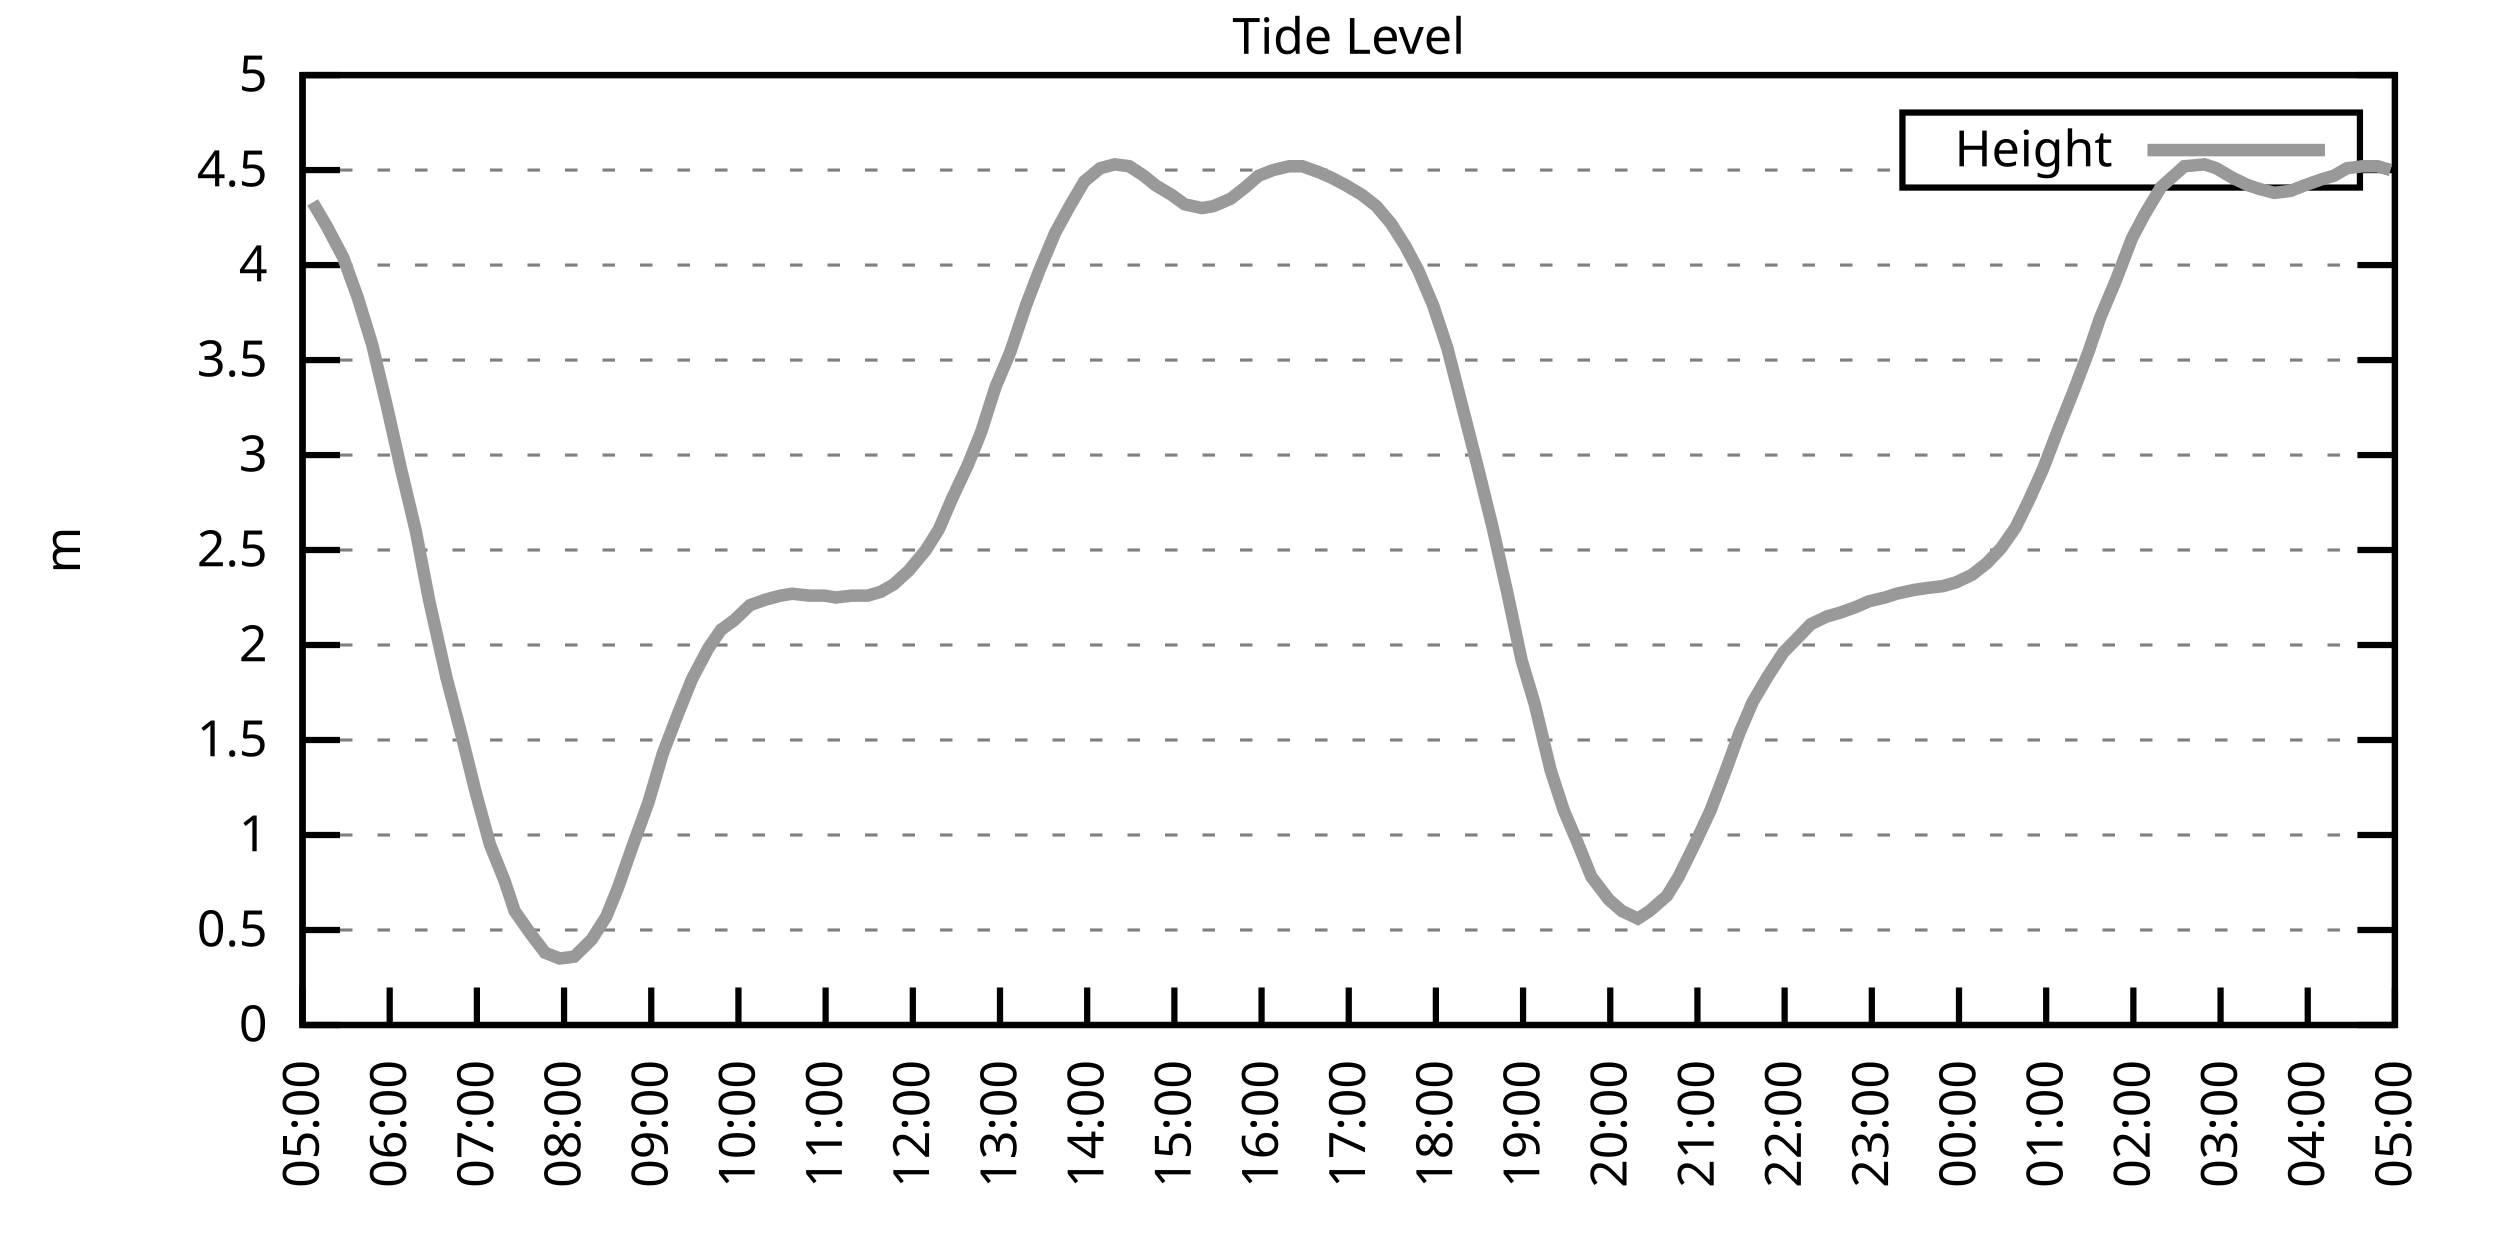
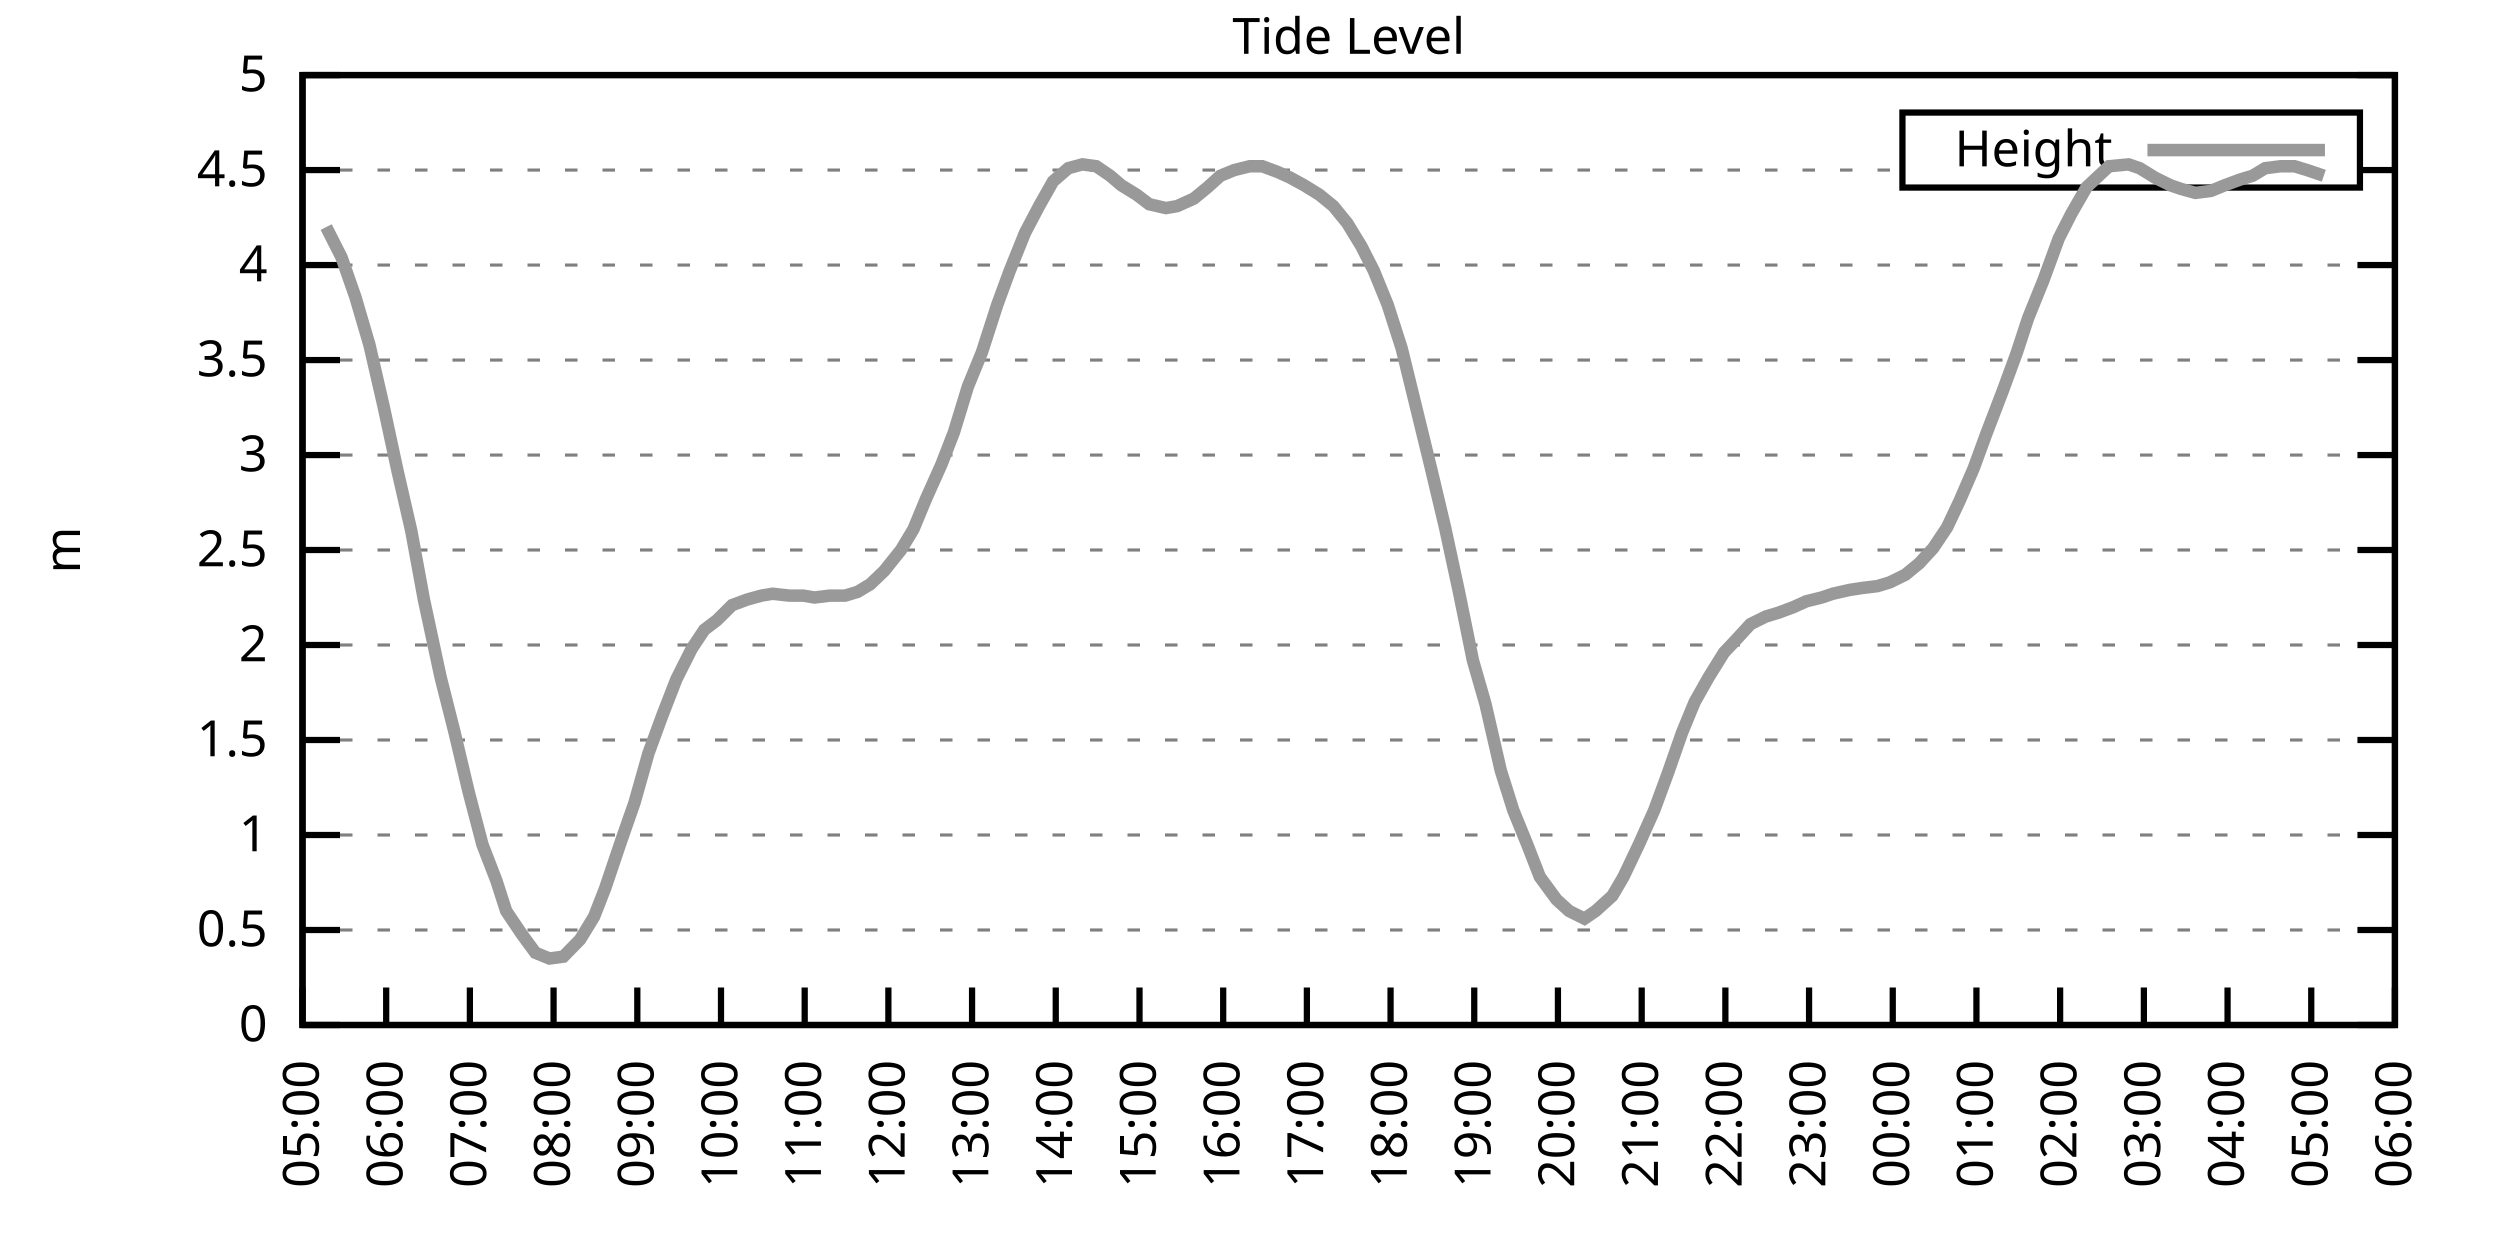
<svg xmlns="http://www.w3.org/2000/svg" xmlns:xlink="http://www.w3.org/1999/xlink" width="400" height="200" viewBox="0 0 400 200">
  <g id="gnuplot_canvas">
    <rect x="0" y="0" width="400" height="200" fill="none" />
    <defs>
      <circle id="gpDot" r="0.5" stroke-width="0.5" stroke="currentColor" />
      <path id="gpPt0" stroke-width="0.333" stroke="currentColor" d="M-1,0 h2 M0,-1 v2" />
      <path id="gpPt1" stroke-width="0.333" stroke="currentColor" d="M-1,-1 L1,1 M1,-1 L-1,1" />
      <path id="gpPt2" stroke-width="0.333" stroke="currentColor" d="M-1,0 L1,0 M0,-1 L0,1 M-1,-1 L1,1 M-1,1 L1,-1" />
      <rect id="gpPt3" stroke-width="0.333" stroke="currentColor" x="-1" y="-1" width="2" height="2" />
      <rect id="gpPt4" stroke-width="0.333" stroke="currentColor" fill="currentColor" x="-1" y="-1" width="2" height="2" />
      <circle id="gpPt5" stroke-width="0.333" stroke="currentColor" cx="0" cy="0" r="1" />
      <use xlink:href="#gpPt5" id="gpPt6" fill="currentColor" stroke="none" />
      <path id="gpPt7" stroke-width="0.333" stroke="currentColor" d="M0,-1.33 L-1.33,0.67 L1.33,0.67 z" />
      <use xlink:href="#gpPt7" id="gpPt8" fill="currentColor" stroke="none" />
      <use xlink:href="#gpPt7" id="gpPt9" stroke="currentColor" transform="rotate(180)" />
      <use xlink:href="#gpPt9" id="gpPt10" fill="currentColor" stroke="none" />
      <use xlink:href="#gpPt3" id="gpPt11" stroke="currentColor" transform="rotate(45)" />
      <use xlink:href="#gpPt11" id="gpPt12" fill="currentColor" stroke="none" />
      <path id="gpPt13" stroke-width="0.333" stroke="currentColor" d="M0,1.330 L1.265,0.411 L0.782,-1.067 L-0.782,-1.076 L-1.265,0.411 z" />
      <use xlink:href="#gpPt13" id="gpPt14" fill="currentColor" stroke="none" />
      <filter id="textbox" filterUnits="objectBoundingBox" x="0" y="0" height="1" width="1">
        <feFlood flood-color="white" flood-opacity="1" result="bgnd" />
        <feComposite in="SourceGraphic" in2="bgnd" operator="atop" />
      </filter>
      <filter id="greybox" filterUnits="objectBoundingBox" x="0" y="0" height="1" width="1">
        <feFlood flood-color="lightgrey" flood-opacity="1" result="grey" />
        <feComposite in="SourceGraphic" in2="grey" operator="atop" />
      </filter>
    </defs>
    <g fill="none" color="white" stroke="currentColor" stroke-width="1.00" stroke-linecap="butt" stroke-linejoin="miter">
</g>
    <g fill="none" color="black" stroke="currentColor" stroke-width="1.00" stroke-linecap="butt" stroke-linejoin="miter">
      <g stroke="none" shape-rendering="crispEdges">
        <polygon fill="rgb(255, 255, 255)" points="48.40,164.00 383.18,164.00 383.18,12.02 48.40,12.02 " />
      </g>
    </g>
    <g fill="none" color="black" stroke="currentColor" stroke-width="1.00" stroke-linecap="butt" stroke-linejoin="miter">
</g>
    <g fill="none" color="black" stroke="black" stroke-width="0.50" stroke-linecap="butt" stroke-linejoin="miter">
</g>
    <g fill="none" color="gray" stroke="currentColor" stroke-width="0.50" stroke-linecap="butt" stroke-linejoin="miter">
      <path stroke="gray" stroke-dasharray="2,4" class="gridline" d="M48.40,164.00 L383.19,164.00  " />
    </g>
    <g fill="none" color="gray" stroke="gray" stroke-width="1.00" stroke-linecap="butt" stroke-linejoin="miter">
</g>
    <g fill="none" color="black" stroke="currentColor" stroke-width="1.00" stroke-linecap="butt" stroke-linejoin="miter">
      <path stroke="black" d="M48.40,164.00 L54.40,164.00 M383.19,164.00 L377.19,164.00  " />
      <g transform="translate(42.80,166.60)" stroke="none" fill="black" font-family="Sans" font-size="8.00" text-anchor="end">
        <text>
          <tspan font-family="Sans"> 0</tspan>
        </text>
      </g>
    </g>
    <g fill="none" color="black" stroke="currentColor" stroke-width="1.00" stroke-linecap="butt" stroke-linejoin="miter">
</g>
    <g fill="none" color="black" stroke="black" stroke-width="0.50" stroke-linecap="butt" stroke-linejoin="miter">
</g>
    <g fill="none" color="gray" stroke="currentColor" stroke-width="0.50" stroke-linecap="butt" stroke-linejoin="miter">
      <path stroke="gray" stroke-dasharray="2,4" class="gridline" d="M48.40,148.80 L383.19,148.80  " />
    </g>
    <g fill="none" color="gray" stroke="gray" stroke-width="1.00" stroke-linecap="butt" stroke-linejoin="miter">
</g>
    <g fill="none" color="black" stroke="currentColor" stroke-width="1.00" stroke-linecap="butt" stroke-linejoin="miter">
      <path stroke="black" d="M48.40,148.80 L54.40,148.80 M383.19,148.80 L377.19,148.80  " />
      <g transform="translate(42.80,151.40)" stroke="none" fill="black" font-family="Sans" font-size="8.00" text-anchor="end">
        <text>
          <tspan font-family="Sans"> 0.5</tspan>
        </text>
      </g>
    </g>
    <g fill="none" color="black" stroke="currentColor" stroke-width="1.00" stroke-linecap="butt" stroke-linejoin="miter">
</g>
    <g fill="none" color="black" stroke="black" stroke-width="0.50" stroke-linecap="butt" stroke-linejoin="miter">
</g>
    <g fill="none" color="gray" stroke="currentColor" stroke-width="0.50" stroke-linecap="butt" stroke-linejoin="miter">
      <path stroke="gray" stroke-dasharray="2,4" class="gridline" d="M48.40,133.60 L383.19,133.60  " />
    </g>
    <g fill="none" color="gray" stroke="gray" stroke-width="1.00" stroke-linecap="butt" stroke-linejoin="miter">
</g>
    <g fill="none" color="black" stroke="currentColor" stroke-width="1.00" stroke-linecap="butt" stroke-linejoin="miter">
      <path stroke="black" d="M48.40,133.60 L54.40,133.60 M383.19,133.60 L377.19,133.60  " />
      <g transform="translate(42.80,136.20)" stroke="none" fill="black" font-family="Sans" font-size="8.00" text-anchor="end">
        <text>
          <tspan font-family="Sans"> 1</tspan>
        </text>
      </g>
    </g>
    <g fill="none" color="black" stroke="currentColor" stroke-width="1.00" stroke-linecap="butt" stroke-linejoin="miter">
</g>
    <g fill="none" color="black" stroke="black" stroke-width="0.50" stroke-linecap="butt" stroke-linejoin="miter">
</g>
    <g fill="none" color="gray" stroke="currentColor" stroke-width="0.50" stroke-linecap="butt" stroke-linejoin="miter">
      <path stroke="gray" stroke-dasharray="2,4" class="gridline" d="M48.40,118.40 L383.19,118.40  " />
    </g>
    <g fill="none" color="gray" stroke="gray" stroke-width="1.00" stroke-linecap="butt" stroke-linejoin="miter">
</g>
    <g fill="none" color="black" stroke="currentColor" stroke-width="1.00" stroke-linecap="butt" stroke-linejoin="miter">
      <path stroke="black" d="M48.40,118.40 L54.40,118.40 M383.19,118.40 L377.19,118.40  " />
      <g transform="translate(42.80,121.00)" stroke="none" fill="black" font-family="Sans" font-size="8.00" text-anchor="end">
        <text>
          <tspan font-family="Sans"> 1.5</tspan>
        </text>
      </g>
    </g>
    <g fill="none" color="black" stroke="currentColor" stroke-width="1.00" stroke-linecap="butt" stroke-linejoin="miter">
</g>
    <g fill="none" color="black" stroke="black" stroke-width="0.50" stroke-linecap="butt" stroke-linejoin="miter">
</g>
    <g fill="none" color="gray" stroke="currentColor" stroke-width="0.50" stroke-linecap="butt" stroke-linejoin="miter">
      <path stroke="gray" stroke-dasharray="2,4" class="gridline" d="M48.40,103.20 L383.19,103.20  " />
    </g>
    <g fill="none" color="gray" stroke="gray" stroke-width="1.00" stroke-linecap="butt" stroke-linejoin="miter">
</g>
    <g fill="none" color="black" stroke="currentColor" stroke-width="1.00" stroke-linecap="butt" stroke-linejoin="miter">
      <path stroke="black" d="M48.40,103.20 L54.40,103.20 M383.19,103.20 L377.19,103.20  " />
      <g transform="translate(42.80,105.80)" stroke="none" fill="black" font-family="Sans" font-size="8.00" text-anchor="end">
        <text>
          <tspan font-family="Sans"> 2</tspan>
        </text>
      </g>
    </g>
    <g fill="none" color="black" stroke="currentColor" stroke-width="1.00" stroke-linecap="butt" stroke-linejoin="miter">
</g>
    <g fill="none" color="black" stroke="black" stroke-width="0.50" stroke-linecap="butt" stroke-linejoin="miter">
</g>
    <g fill="none" color="gray" stroke="currentColor" stroke-width="0.50" stroke-linecap="butt" stroke-linejoin="miter">
      <path stroke="gray" stroke-dasharray="2,4" class="gridline" d="M48.40,88.00 L383.19,88.00  " />
    </g>
    <g fill="none" color="gray" stroke="gray" stroke-width="1.00" stroke-linecap="butt" stroke-linejoin="miter">
</g>
    <g fill="none" color="black" stroke="currentColor" stroke-width="1.00" stroke-linecap="butt" stroke-linejoin="miter">
      <path stroke="black" d="M48.40,88.00 L54.40,88.00 M383.19,88.00 L377.19,88.00  " />
      <g transform="translate(42.80,90.60)" stroke="none" fill="black" font-family="Sans" font-size="8.00" text-anchor="end">
        <text>
          <tspan font-family="Sans"> 2.5</tspan>
        </text>
      </g>
    </g>
    <g fill="none" color="black" stroke="currentColor" stroke-width="1.00" stroke-linecap="butt" stroke-linejoin="miter">
</g>
    <g fill="none" color="black" stroke="black" stroke-width="0.50" stroke-linecap="butt" stroke-linejoin="miter">
</g>
    <g fill="none" color="gray" stroke="currentColor" stroke-width="0.50" stroke-linecap="butt" stroke-linejoin="miter">
      <path stroke="gray" stroke-dasharray="2,4" class="gridline" d="M48.40,72.81 L383.19,72.81  " />
    </g>
    <g fill="none" color="gray" stroke="gray" stroke-width="1.00" stroke-linecap="butt" stroke-linejoin="miter">
</g>
    <g fill="none" color="black" stroke="currentColor" stroke-width="1.00" stroke-linecap="butt" stroke-linejoin="miter">
      <path stroke="black" d="M48.40,72.81 L54.40,72.81 M383.19,72.81 L377.19,72.81  " />
      <g transform="translate(42.80,75.41)" stroke="none" fill="black" font-family="Sans" font-size="8.00" text-anchor="end">
        <text>
          <tspan font-family="Sans"> 3</tspan>
        </text>
      </g>
    </g>
    <g fill="none" color="black" stroke="currentColor" stroke-width="1.00" stroke-linecap="butt" stroke-linejoin="miter">
</g>
    <g fill="none" color="black" stroke="black" stroke-width="0.50" stroke-linecap="butt" stroke-linejoin="miter">
</g>
    <g fill="none" color="gray" stroke="currentColor" stroke-width="0.50" stroke-linecap="butt" stroke-linejoin="miter">
      <path stroke="gray" stroke-dasharray="2,4" class="gridline" d="M48.40,57.61 L383.19,57.61  " />
    </g>
    <g fill="none" color="gray" stroke="gray" stroke-width="1.00" stroke-linecap="butt" stroke-linejoin="miter">
</g>
    <g fill="none" color="black" stroke="currentColor" stroke-width="1.00" stroke-linecap="butt" stroke-linejoin="miter">
      <path stroke="black" d="M48.40,57.61 L54.40,57.61 M383.19,57.61 L377.19,57.61  " />
      <g transform="translate(42.80,60.21)" stroke="none" fill="black" font-family="Sans" font-size="8.00" text-anchor="end">
        <text>
          <tspan font-family="Sans"> 3.5</tspan>
        </text>
      </g>
    </g>
    <g fill="none" color="black" stroke="currentColor" stroke-width="1.00" stroke-linecap="butt" stroke-linejoin="miter">
</g>
    <g fill="none" color="black" stroke="black" stroke-width="0.50" stroke-linecap="butt" stroke-linejoin="miter">
</g>
    <g fill="none" color="gray" stroke="currentColor" stroke-width="0.50" stroke-linecap="butt" stroke-linejoin="miter">
      <path stroke="gray" stroke-dasharray="2,4" class="gridline" d="M48.40,42.41 L383.19,42.41  " />
    </g>
    <g fill="none" color="gray" stroke="gray" stroke-width="1.00" stroke-linecap="butt" stroke-linejoin="miter">
</g>
    <g fill="none" color="black" stroke="currentColor" stroke-width="1.00" stroke-linecap="butt" stroke-linejoin="miter">
      <path stroke="black" d="M48.40,42.41 L54.40,42.41 M383.19,42.41 L377.19,42.41  " />
      <g transform="translate(42.80,45.01)" stroke="none" fill="black" font-family="Sans" font-size="8.00" text-anchor="end">
        <text>
          <tspan font-family="Sans"> 4</tspan>
        </text>
      </g>
    </g>
    <g fill="none" color="black" stroke="currentColor" stroke-width="1.00" stroke-linecap="butt" stroke-linejoin="miter">
</g>
    <g fill="none" color="black" stroke="black" stroke-width="0.50" stroke-linecap="butt" stroke-linejoin="miter">
</g>
    <g fill="none" color="gray" stroke="currentColor" stroke-width="0.50" stroke-linecap="butt" stroke-linejoin="miter">
      <path stroke="gray" stroke-dasharray="2,4" class="gridline" d="M48.40,27.21 L304.39,27.21 M377.59,27.21 L383.19,27.21  " />
    </g>
    <g fill="none" color="gray" stroke="gray" stroke-width="1.00" stroke-linecap="butt" stroke-linejoin="miter">
</g>
    <g fill="none" color="black" stroke="currentColor" stroke-width="1.00" stroke-linecap="butt" stroke-linejoin="miter">
      <path stroke="black" d="M48.40,27.21 L54.40,27.21 M383.19,27.21 L377.19,27.21  " />
      <g transform="translate(42.80,29.81)" stroke="none" fill="black" font-family="Sans" font-size="8.00" text-anchor="end">
        <text>
          <tspan font-family="Sans"> 4.5</tspan>
        </text>
      </g>
    </g>
    <g fill="none" color="black" stroke="currentColor" stroke-width="1.00" stroke-linecap="butt" stroke-linejoin="miter">
</g>
    <g fill="none" color="black" stroke="black" stroke-width="0.50" stroke-linecap="butt" stroke-linejoin="miter">
</g>
    <g fill="none" color="gray" stroke="currentColor" stroke-width="0.50" stroke-linecap="butt" stroke-linejoin="miter">
      <path stroke="gray" stroke-dasharray="2,4" class="gridline" d="M48.40,12.01 L383.19,12.01  " />
    </g>
    <g fill="none" color="gray" stroke="gray" stroke-width="1.00" stroke-linecap="butt" stroke-linejoin="miter">
</g>
    <g fill="none" color="black" stroke="currentColor" stroke-width="1.00" stroke-linecap="butt" stroke-linejoin="miter">
      <path stroke="black" d="M48.40,12.01 L54.40,12.01 M383.19,12.01 L377.19,12.01  " />
      <g transform="translate(42.80,14.61)" stroke="none" fill="black" font-family="Sans" font-size="8.00" text-anchor="end">
        <text>
          <tspan font-family="Sans"> 5</tspan>
        </text>
      </g>
    </g>
    <g fill="none" color="black" stroke="currentColor" stroke-width="1.00" stroke-linecap="butt" stroke-linejoin="miter">
      <path stroke="black" d="M48.40,164.00 L48.40,158.00  " />
      <g transform="translate(51.00,169.60) rotate(270.00)" stroke="none" fill="black" font-family="Sans" font-size="8.00" text-anchor="end">
        <text>
          <tspan font-family="Sans">05:00</tspan>
        </text>
      </g>
    </g>
    <g fill="none" color="black" stroke="currentColor" stroke-width="1.00" stroke-linecap="butt" stroke-linejoin="miter">
-       <path stroke="black" d="M62.35,164.00 L62.35,158.00  " />
-       <g transform="translate(64.95,169.60) rotate(270.00)" stroke="none" fill="black" font-family="Sans" font-size="8.00" text-anchor="end">
+       <path stroke="black" d="M61.79,164.00 L61.79,158.00  " />
+       <g transform="translate(64.39,169.60) rotate(270.00)" stroke="none" fill="black" font-family="Sans" font-size="8.00" text-anchor="end">
        <text>
          <tspan font-family="Sans">06:00</tspan>
        </text>
      </g>
    </g>
    <g fill="none" color="black" stroke="currentColor" stroke-width="1.00" stroke-linecap="butt" stroke-linejoin="miter">
-       <path stroke="black" d="M76.30,164.00 L76.30,158.00  " />
-       <g transform="translate(78.90,169.60) rotate(270.00)" stroke="none" fill="black" font-family="Sans" font-size="8.00" text-anchor="end">
+       <path stroke="black" d="M75.18,164.00 L75.18,158.00  " />
+       <g transform="translate(77.78,169.60) rotate(270.00)" stroke="none" fill="black" font-family="Sans" font-size="8.00" text-anchor="end">
        <text>
          <tspan font-family="Sans">07:00</tspan>
        </text>
      </g>
    </g>
    <g fill="none" color="black" stroke="currentColor" stroke-width="1.00" stroke-linecap="butt" stroke-linejoin="miter">
-       <path stroke="black" d="M90.25,164.00 L90.25,158.00  " />
-       <g transform="translate(92.85,169.60) rotate(270.00)" stroke="none" fill="black" font-family="Sans" font-size="8.00" text-anchor="end">
+       <path stroke="black" d="M88.57,164.00 L88.57,158.00  " />
+       <g transform="translate(91.17,169.60) rotate(270.00)" stroke="none" fill="black" font-family="Sans" font-size="8.00" text-anchor="end">
        <text>
          <tspan font-family="Sans">08:00</tspan>
        </text>
      </g>
    </g>
    <g fill="none" color="black" stroke="currentColor" stroke-width="1.00" stroke-linecap="butt" stroke-linejoin="miter">
-       <path stroke="black" d="M104.20,164.00 L104.20,158.00  " />
-       <g transform="translate(106.80,169.60) rotate(270.00)" stroke="none" fill="black" font-family="Sans" font-size="8.00" text-anchor="end">
+       <path stroke="black" d="M101.97,164.00 L101.97,158.00  " />
+       <g transform="translate(104.57,169.60) rotate(270.00)" stroke="none" fill="black" font-family="Sans" font-size="8.00" text-anchor="end">
        <text>
          <tspan font-family="Sans">09:00</tspan>
        </text>
      </g>
    </g>
    <g fill="none" color="black" stroke="currentColor" stroke-width="1.00" stroke-linecap="butt" stroke-linejoin="miter">
-       <path stroke="black" d="M118.15,164.00 L118.15,158.00  " />
-       <g transform="translate(120.75,169.60) rotate(270.00)" stroke="none" fill="black" font-family="Sans" font-size="8.00" text-anchor="end">
+       <path stroke="black" d="M115.36,164.00 L115.36,158.00  " />
+       <g transform="translate(117.96,169.60) rotate(270.00)" stroke="none" fill="black" font-family="Sans" font-size="8.00" text-anchor="end">
        <text>
          <tspan font-family="Sans">10:00</tspan>
        </text>
      </g>
    </g>
    <g fill="none" color="black" stroke="currentColor" stroke-width="1.00" stroke-linecap="butt" stroke-linejoin="miter">
-       <path stroke="black" d="M132.10,164.00 L132.10,158.00  " />
-       <g transform="translate(134.70,169.60) rotate(270.00)" stroke="none" fill="black" font-family="Sans" font-size="8.00" text-anchor="end">
+       <path stroke="black" d="M128.75,164.00 L128.75,158.00  " />
+       <g transform="translate(131.35,169.60) rotate(270.00)" stroke="none" fill="black" font-family="Sans" font-size="8.00" text-anchor="end">
        <text>
          <tspan font-family="Sans">11:00</tspan>
        </text>
      </g>
    </g>
    <g fill="none" color="black" stroke="currentColor" stroke-width="1.00" stroke-linecap="butt" stroke-linejoin="miter">
-       <path stroke="black" d="M146.05,164.00 L146.05,158.00  " />
-       <g transform="translate(148.65,169.60) rotate(270.00)" stroke="none" fill="black" font-family="Sans" font-size="8.00" text-anchor="end">
+       <path stroke="black" d="M142.14,164.00 L142.14,158.00  " />
+       <g transform="translate(144.74,169.60) rotate(270.00)" stroke="none" fill="black" font-family="Sans" font-size="8.00" text-anchor="end">
        <text>
          <tspan font-family="Sans">12:00</tspan>
        </text>
      </g>
    </g>
    <g fill="none" color="black" stroke="currentColor" stroke-width="1.00" stroke-linecap="butt" stroke-linejoin="miter">
-       <path stroke="black" d="M160.00,164.00 L160.00,158.00  " />
-       <g transform="translate(162.60,169.60) rotate(270.00)" stroke="none" fill="black" font-family="Sans" font-size="8.00" text-anchor="end">
+       <path stroke="black" d="M155.53,164.00 L155.53,158.00  " />
+       <g transform="translate(158.13,169.60) rotate(270.00)" stroke="none" fill="black" font-family="Sans" font-size="8.00" text-anchor="end">
        <text>
          <tspan font-family="Sans">13:00</tspan>
        </text>
      </g>
    </g>
    <g fill="none" color="black" stroke="currentColor" stroke-width="1.00" stroke-linecap="butt" stroke-linejoin="miter">
-       <path stroke="black" d="M173.95,164.00 L173.95,158.00  " />
-       <g transform="translate(176.55,169.60) rotate(270.00)" stroke="none" fill="black" font-family="Sans" font-size="8.00" text-anchor="end">
+       <path stroke="black" d="M168.92,164.00 L168.92,158.00  " />
+       <g transform="translate(171.52,169.60) rotate(270.00)" stroke="none" fill="black" font-family="Sans" font-size="8.00" text-anchor="end">
        <text>
          <tspan font-family="Sans">14:00</tspan>
        </text>
      </g>
    </g>
    <g fill="none" color="black" stroke="currentColor" stroke-width="1.00" stroke-linecap="butt" stroke-linejoin="miter">
-       <path stroke="black" d="M187.90,164.00 L187.90,158.00  " />
-       <g transform="translate(190.50,169.60) rotate(270.00)" stroke="none" fill="black" font-family="Sans" font-size="8.00" text-anchor="end">
+       <path stroke="black" d="M182.32,164.00 L182.32,158.00  " />
+       <g transform="translate(184.92,169.60) rotate(270.00)" stroke="none" fill="black" font-family="Sans" font-size="8.00" text-anchor="end">
        <text>
          <tspan font-family="Sans">15:00</tspan>
        </text>
      </g>
    </g>
    <g fill="none" color="black" stroke="currentColor" stroke-width="1.00" stroke-linecap="butt" stroke-linejoin="miter">
-       <path stroke="black" d="M201.85,164.00 L201.85,158.00  " />
-       <g transform="translate(204.45,169.60) rotate(270.00)" stroke="none" fill="black" font-family="Sans" font-size="8.00" text-anchor="end">
+       <path stroke="black" d="M195.71,164.00 L195.71,158.00  " />
+       <g transform="translate(198.31,169.60) rotate(270.00)" stroke="none" fill="black" font-family="Sans" font-size="8.00" text-anchor="end">
        <text>
          <tspan font-family="Sans">16:00</tspan>
        </text>
      </g>
    </g>
    <g fill="none" color="black" stroke="currentColor" stroke-width="1.00" stroke-linecap="butt" stroke-linejoin="miter">
-       <path stroke="black" d="M215.80,164.00 L215.80,158.00  " />
-       <g transform="translate(218.40,169.60) rotate(270.00)" stroke="none" fill="black" font-family="Sans" font-size="8.00" text-anchor="end">
+       <path stroke="black" d="M209.10,164.00 L209.10,158.00  " />
+       <g transform="translate(211.70,169.60) rotate(270.00)" stroke="none" fill="black" font-family="Sans" font-size="8.00" text-anchor="end">
        <text>
          <tspan font-family="Sans">17:00</tspan>
        </text>
      </g>
    </g>
    <g fill="none" color="black" stroke="currentColor" stroke-width="1.00" stroke-linecap="butt" stroke-linejoin="miter">
-       <path stroke="black" d="M229.74,164.00 L229.74,158.00  " />
-       <g transform="translate(232.34,169.60) rotate(270.00)" stroke="none" fill="black" font-family="Sans" font-size="8.00" text-anchor="end">
+       <path stroke="black" d="M222.49,164.00 L222.49,158.00  " />
+       <g transform="translate(225.09,169.60) rotate(270.00)" stroke="none" fill="black" font-family="Sans" font-size="8.00" text-anchor="end">
        <text>
          <tspan font-family="Sans">18:00</tspan>
        </text>
      </g>
    </g>
    <g fill="none" color="black" stroke="currentColor" stroke-width="1.00" stroke-linecap="butt" stroke-linejoin="miter">
-       <path stroke="black" d="M243.69,164.00 L243.69,158.00  " />
-       <g transform="translate(246.29,169.60) rotate(270.00)" stroke="none" fill="black" font-family="Sans" font-size="8.00" text-anchor="end">
+       <path stroke="black" d="M235.88,164.00 L235.88,158.00  " />
+       <g transform="translate(238.48,169.60) rotate(270.00)" stroke="none" fill="black" font-family="Sans" font-size="8.00" text-anchor="end">
        <text>
          <tspan font-family="Sans">19:00</tspan>
        </text>
      </g>
    </g>
    <g fill="none" color="black" stroke="currentColor" stroke-width="1.00" stroke-linecap="butt" stroke-linejoin="miter">
-       <path stroke="black" d="M257.64,164.00 L257.64,158.00  " />
-       <g transform="translate(260.24,169.60) rotate(270.00)" stroke="none" fill="black" font-family="Sans" font-size="8.00" text-anchor="end">
+       <path stroke="black" d="M249.27,164.00 L249.27,158.00  " />
+       <g transform="translate(251.87,169.60) rotate(270.00)" stroke="none" fill="black" font-family="Sans" font-size="8.00" text-anchor="end">
        <text>
          <tspan font-family="Sans">20:00</tspan>
        </text>
      </g>
    </g>
    <g fill="none" color="black" stroke="currentColor" stroke-width="1.00" stroke-linecap="butt" stroke-linejoin="miter">
-       <path stroke="black" d="M271.59,164.00 L271.59,158.00  " />
-       <g transform="translate(274.19,169.60) rotate(270.00)" stroke="none" fill="black" font-family="Sans" font-size="8.00" text-anchor="end">
+       <path stroke="black" d="M262.67,164.00 L262.67,158.00  " />
+       <g transform="translate(265.27,169.60) rotate(270.00)" stroke="none" fill="black" font-family="Sans" font-size="8.00" text-anchor="end">
        <text>
          <tspan font-family="Sans">21:00</tspan>
        </text>
      </g>
    </g>
    <g fill="none" color="black" stroke="currentColor" stroke-width="1.00" stroke-linecap="butt" stroke-linejoin="miter">
-       <path stroke="black" d="M285.54,164.00 L285.54,158.00  " />
-       <g transform="translate(288.14,169.60) rotate(270.00)" stroke="none" fill="black" font-family="Sans" font-size="8.00" text-anchor="end">
+       <path stroke="black" d="M276.06,164.00 L276.06,158.00  " />
+       <g transform="translate(278.66,169.60) rotate(270.00)" stroke="none" fill="black" font-family="Sans" font-size="8.00" text-anchor="end">
        <text>
          <tspan font-family="Sans">22:00</tspan>
        </text>
      </g>
    </g>
    <g fill="none" color="black" stroke="currentColor" stroke-width="1.00" stroke-linecap="butt" stroke-linejoin="miter">
-       <path stroke="black" d="M299.49,164.00 L299.49,158.00  " />
-       <g transform="translate(302.09,169.60) rotate(270.00)" stroke="none" fill="black" font-family="Sans" font-size="8.00" text-anchor="end">
+       <path stroke="black" d="M289.45,164.00 L289.45,158.00  " />
+       <g transform="translate(292.05,169.60) rotate(270.00)" stroke="none" fill="black" font-family="Sans" font-size="8.00" text-anchor="end">
        <text>
          <tspan font-family="Sans">23:00</tspan>
        </text>
      </g>
    </g>
    <g fill="none" color="black" stroke="currentColor" stroke-width="1.00" stroke-linecap="butt" stroke-linejoin="miter">
-       <path stroke="black" d="M313.44,164.00 L313.44,158.00  " />
-       <g transform="translate(316.04,169.60) rotate(270.00)" stroke="none" fill="black" font-family="Sans" font-size="8.00" text-anchor="end">
+       <path stroke="black" d="M302.84,164.00 L302.84,158.00  " />
+       <g transform="translate(305.44,169.60) rotate(270.00)" stroke="none" fill="black" font-family="Sans" font-size="8.00" text-anchor="end">
        <text>
          <tspan font-family="Sans">00:00</tspan>
        </text>
      </g>
    </g>
    <g fill="none" color="black" stroke="currentColor" stroke-width="1.00" stroke-linecap="butt" stroke-linejoin="miter">
-       <path stroke="black" d="M327.39,164.00 L327.39,158.00  " />
-       <g transform="translate(329.99,169.60) rotate(270.00)" stroke="none" fill="black" font-family="Sans" font-size="8.00" text-anchor="end">
+       <path stroke="black" d="M316.23,164.00 L316.23,158.00  " />
+       <g transform="translate(318.83,169.60) rotate(270.00)" stroke="none" fill="black" font-family="Sans" font-size="8.00" text-anchor="end">
        <text>
          <tspan font-family="Sans">01:00</tspan>
        </text>
      </g>
    </g>
    <g fill="none" color="black" stroke="currentColor" stroke-width="1.00" stroke-linecap="butt" stroke-linejoin="miter">
-       <path stroke="black" d="M341.34,164.00 L341.34,158.00  " />
-       <g transform="translate(343.94,169.60) rotate(270.00)" stroke="none" fill="black" font-family="Sans" font-size="8.00" text-anchor="end">
+       <path stroke="black" d="M329.62,164.00 L329.62,158.00  " />
+       <g transform="translate(332.22,169.60) rotate(270.00)" stroke="none" fill="black" font-family="Sans" font-size="8.00" text-anchor="end">
        <text>
          <tspan font-family="Sans">02:00</tspan>
        </text>
      </g>
    </g>
    <g fill="none" color="black" stroke="currentColor" stroke-width="1.00" stroke-linecap="butt" stroke-linejoin="miter">
-       <path stroke="black" d="M355.29,164.00 L355.29,158.00  " />
-       <g transform="translate(357.89,169.60) rotate(270.00)" stroke="none" fill="black" font-family="Sans" font-size="8.00" text-anchor="end">
+       <path stroke="black" d="M343.02,164.00 L343.02,158.00  " />
+       <g transform="translate(345.62,169.60) rotate(270.00)" stroke="none" fill="black" font-family="Sans" font-size="8.00" text-anchor="end">
        <text>
          <tspan font-family="Sans">03:00</tspan>
        </text>
      </g>
    </g>
    <g fill="none" color="black" stroke="currentColor" stroke-width="1.00" stroke-linecap="butt" stroke-linejoin="miter">
-       <path stroke="black" d="M369.24,164.00 L369.24,158.00  " />
-       <g transform="translate(371.84,169.60) rotate(270.00)" stroke="none" fill="black" font-family="Sans" font-size="8.00" text-anchor="end">
+       <path stroke="black" d="M356.41,164.00 L356.41,158.00  " />
+       <g transform="translate(359.01,169.60) rotate(270.00)" stroke="none" fill="black" font-family="Sans" font-size="8.00" text-anchor="end">
        <text>
          <tspan font-family="Sans">04:00</tspan>
+         </text>
+       </g>
+     </g>
+     <g fill="none" color="black" stroke="currentColor" stroke-width="1.00" stroke-linecap="butt" stroke-linejoin="miter">
+       <path stroke="black" d="M369.80,164.00 L369.80,158.00  " />
+       <g transform="translate(372.40,169.60) rotate(270.00)" stroke="none" fill="black" font-family="Sans" font-size="8.00" text-anchor="end">
+         <text>
+           <tspan font-family="Sans">05:00</tspan>
        </text>
      </g>
    </g>
    <g fill="none" color="black" stroke="currentColor" stroke-width="1.00" stroke-linecap="butt" stroke-linejoin="miter">
      <path stroke="black" d="M383.19,164.00 L383.19,158.00  " />
      <g transform="translate(385.79,169.60) rotate(270.00)" stroke="none" fill="black" font-family="Sans" font-size="8.00" text-anchor="end">
        <text>
-           <tspan font-family="Sans">05:00</tspan>
+           <tspan font-family="Sans">06:00</tspan>
        </text>
      </g>
    </g>
    <g fill="none" color="black" stroke="currentColor" stroke-width="1.00" stroke-linecap="butt" stroke-linejoin="miter">
</g>
    <g fill="none" color="black" stroke="currentColor" stroke-width="1.00" stroke-linecap="butt" stroke-linejoin="miter">
      <path stroke="black" d="M48.40,12.01 L48.40,164.00 L383.19,164.00 L383.19,12.01 L48.40,12.01 Z  " />
    </g>
    <g fill="none" color="black" stroke="currentColor" stroke-width="1.00" stroke-linecap="butt" stroke-linejoin="miter">
</g>
    <g fill="none" color="black" stroke="currentColor" stroke-width="1.00" stroke-linecap="butt" stroke-linejoin="miter">
      <path stroke="black" d="M304.39,30.01 L304.39,18.01 L377.59,18.01 L377.59,30.01 L304.39,30.01 Z  " />
    </g>
    <g id="Tide_level_plot_1">
      <g fill="none" color="white" stroke="black" stroke-width="2.00" stroke-linecap="butt" stroke-linejoin="miter">
</g>
      <g fill="none" color="black" stroke="currentColor" stroke-width="2.00" stroke-linecap="butt" stroke-linejoin="miter">
        <g transform="translate(337.99,26.61)" stroke="none" fill="black" font-family="Sans" font-size="8.00" text-anchor="end">
          <text>
            <tspan font-family="Sans">Height</tspan>
          </text>
        </g>
      </g>
      <g fill="none" color="black" stroke="currentColor" stroke-width="2.00" stroke-linecap="butt" stroke-linejoin="miter">
-         <path stroke="rgb(153, 153, 153)" d="M343.59,24.01 L371.99,24.01 M50.03,32.38 L52.35,36.33 L54.91,41.19 L57.23,47.58 L59.56,55.18 L61.88,64.90   L64.21,75.24 L66.53,84.97 L68.63,95.91 L71.42,108.37 L73.74,117.19 L76.07,126.61 L78.39,135.12 L80.72,140.90   L82.34,145.76 L84.90,149.41 L87.23,152.45 L89.55,153.36 L91.88,153.06 L94.67,150.32 L96.99,146.67 L98.85,142.11   L101.41,134.82 L103.73,128.43 L106.06,120.53 L108.38,114.45 L110.71,108.68 L113.27,103.81 L115.36,100.77 L117.45,99.25   L120.01,96.82 L122.57,95.91 L124.89,95.30 L126.75,95.00 L129.54,95.30 L131.87,95.30 L133.72,95.60 L136.28,95.30   L138.84,95.30 L140.93,94.69 L143.02,93.48 L145.35,91.35 L148.14,88.00 L150.23,84.66 L152.32,79.80 L154.88,74.33   L156.97,69.16 L159.30,61.86 L161.62,56.39 L164.18,48.79 L166.27,43.32 L168.83,37.24 L171.16,32.98 L173.48,29.03   L176.04,26.91 L178.36,26.30 L180.69,26.60 L183.01,28.12 L184.87,29.64 L187.43,31.16 L189.52,32.68 L192.31,33.29   L194.17,32.98 L196.96,31.77 L199.29,29.94 L201.38,28.12 L203.71,27.21 L206.26,26.60 L208.36,26.60 L210.91,27.51   L213.01,28.42 L215.33,29.64 L217.89,31.16 L220.21,32.98 L222.54,35.72 L224.86,39.37 L226.95,43.32 L229.28,48.79   L231.60,55.78 L233.70,63.99 L236.49,74.93 L238.81,84.36 L241.14,94.69 L243.46,105.64 L245.55,112.63 L248.11,123.27   L250.20,129.65 L252.53,135.12 L254.62,140.29 L257.41,143.94 L259.50,145.76 L262.06,146.98 L263.92,145.76 L266.71,143.33   L268.57,140.29 L271.13,135.12 L273.69,129.65 L276.01,123.57 L278.34,117.19 L280.43,112.32 L282.75,108.37 L285.31,104.42   L287.40,102.29 L289.73,99.86 L292.29,98.64 L294.38,98.04 L296.94,97.12 L299.03,96.21 L301.58,95.60 L303.44,95.00   L306.23,94.39 L308.33,94.08 L310.88,93.78 L312.98,93.17 L315.53,91.96 L317.86,90.13 L320.18,87.70 L322.51,84.36   L324.60,80.10 L326.93,74.93 L329.02,69.46 L331.81,62.47 L334.13,56.39 L335.99,50.92 L338.55,44.84 L341.11,38.15   L343.20,34.20 L345.76,29.94 L349.48,26.60 L352.73,26.30 L354.59,26.91 L357.15,28.42 L359.71,29.64 L361.57,30.25   L363.89,30.86 L366.45,30.55 L368.78,29.64 L371.33,28.73 L373.43,28.12 L375.52,26.91 L378.08,26.60 L380.40,26.60   L382.49,27.21  " />
+         <path stroke="rgb(153, 153, 153)" d="M343.59,24.01 L371.99,24.01 M52.19,36.33 L54.65,41.19 L56.88,47.58 L59.11,55.18 L61.35,64.90 L63.58,75.24   L65.81,84.97 L67.82,95.91 L70.50,108.37 L72.73,117.19 L74.96,126.61 L77.19,135.12 L79.42,140.90 L80.99,145.76   L83.44,149.41 L85.67,152.45 L87.91,153.36 L90.14,153.06 L92.82,150.32 L95.05,146.67 L96.83,142.11 L99.29,134.82   L101.52,128.43 L103.75,120.53 L105.98,114.45 L108.22,108.68 L110.67,103.81 L112.68,100.77 L114.69,99.25 L117.14,96.82   L119.60,95.91 L121.83,95.30 L123.62,95.00 L126.29,95.30 L128.53,95.30 L130.31,95.60 L132.77,95.30 L135.22,95.30   L137.23,94.69 L139.24,93.48 L141.47,91.35 L144.15,88.00 L146.16,84.66 L148.17,79.80 L150.62,74.33 L152.63,69.16   L154.86,61.86 L157.10,56.39 L159.55,48.79 L161.56,43.32 L164.01,37.24 L166.25,32.98 L168.48,29.03 L170.93,26.91   L173.17,26.30 L175.40,26.60 L177.63,28.12 L179.41,29.64 L181.87,31.16 L183.88,32.68 L186.56,33.29 L188.34,32.98   L191.02,31.77 L193.25,29.94 L195.26,28.12 L197.49,27.21 L199.95,26.60 L201.96,26.60 L204.41,27.51 L206.42,28.42   L208.65,29.64 L211.11,31.16 L213.34,32.98 L215.57,35.72 L217.80,39.37 L219.81,43.32 L222.04,48.79 L224.28,55.78   L226.29,63.99 L228.96,74.93 L231.20,84.36 L233.43,94.69 L235.66,105.64 L237.67,112.63 L240.12,123.27 L242.13,129.65   L244.36,135.12 L246.37,140.29 L249.05,143.94 L251.06,145.76 L253.51,146.98 L255.30,145.76 L257.98,143.33 L259.76,140.29   L262.22,135.12 L264.67,129.65 L266.91,123.57 L269.14,117.19 L271.15,112.32 L273.38,108.37 L275.83,104.42 L277.84,102.29   L280.07,99.86 L282.53,98.64 L284.54,98.04 L286.99,97.12 L289.00,96.21 L291.46,95.60 L293.24,95.00 L295.92,94.39   L297.93,94.08 L300.39,93.78 L302.39,93.17 L304.85,91.96 L307.08,90.13 L309.31,87.70 L311.54,84.36 L313.55,80.10   L315.79,74.93 L317.79,69.46 L320.47,62.47 L322.70,56.39 L324.49,50.92 L326.95,44.84 L329.40,38.15 L331.41,34.20   L333.86,29.94 L337.44,26.60 L340.56,26.30 L342.35,26.91 L344.80,28.42 L347.26,29.64 L349.04,30.25 L351.27,30.86   L353.73,30.55 L355.96,29.64 L358.42,28.73 L360.42,28.12 L362.43,26.91 L364.89,26.60 L367.12,26.60 L369.13,27.21   L371.81,28.12  " />
      </g>
    </g>
    <g fill="none" color="black" stroke="currentColor" stroke-width="2.00" stroke-linecap="butt" stroke-linejoin="miter">
</g>
    <g fill="none" color="black" stroke="black" stroke-width="1.00" stroke-linecap="butt" stroke-linejoin="miter">
</g>
    <g fill="none" color="black" stroke="currentColor" stroke-width="1.00" stroke-linecap="butt" stroke-linejoin="miter">
      <path stroke="black" d="M48.40,12.01 L48.40,164.00 L383.19,164.00 L383.19,12.01 L48.40,12.01 Z  " />
      <g transform="translate(12.80,88.01) rotate(270.00)" stroke="none" fill="black" font-family="Sans" font-size="8.00" text-anchor="middle">
        <text>
          <tspan font-family="Sans">m</tspan>
        </text>
      </g>
    </g>
    <g fill="none" color="black" stroke="currentColor" stroke-width="1.00" stroke-linecap="butt" stroke-linejoin="miter">
</g>
    <g fill="none" color="black" stroke="currentColor" stroke-width="1.00" stroke-linecap="butt" stroke-linejoin="miter">
      <g transform="translate(215.79,8.61)" stroke="none" fill="black" font-family="Sans" font-size="8.00" text-anchor="middle">
        <text>
          <tspan font-family="Sans">Tide Level</tspan>
        </text>
      </g>
    </g>
    <g fill="none" color="black" stroke="currentColor" stroke-width="1.00" stroke-linecap="butt" stroke-linejoin="miter">
</g>
  </g>
</svg>
